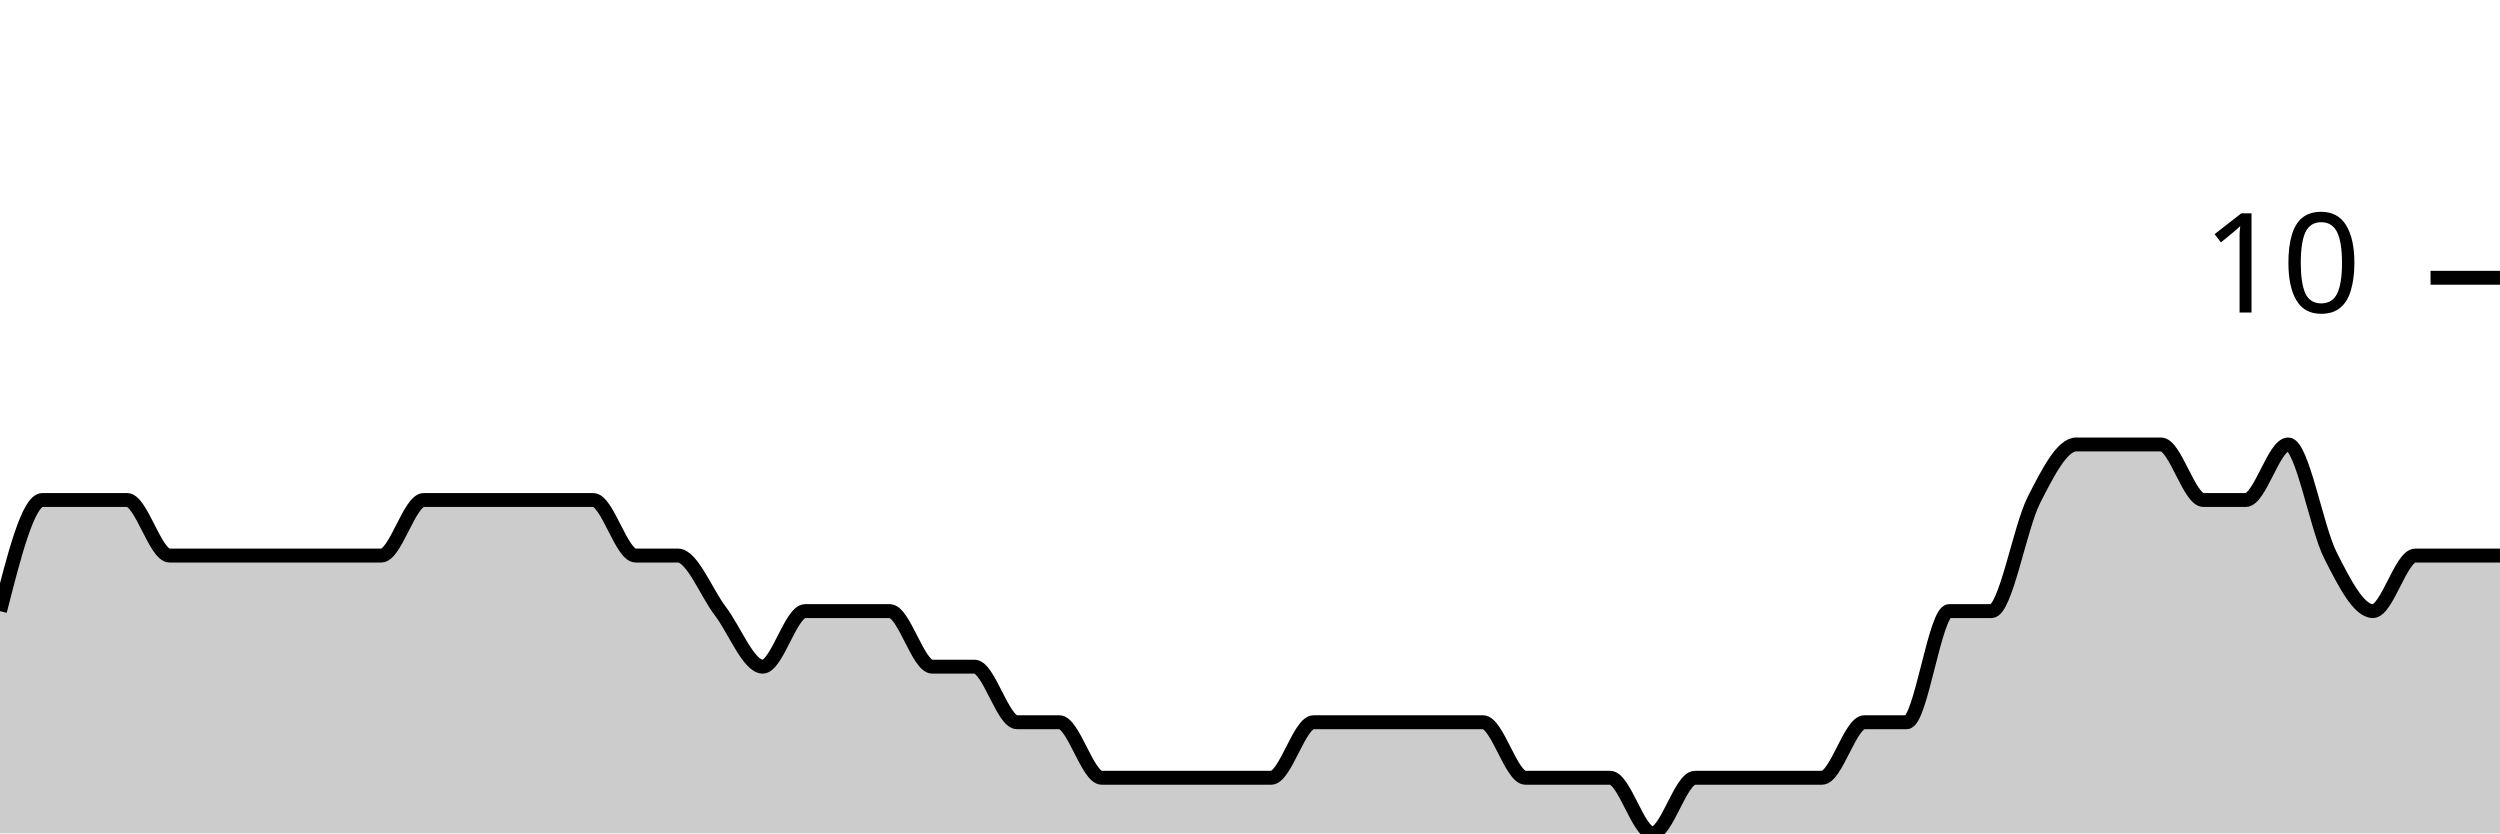
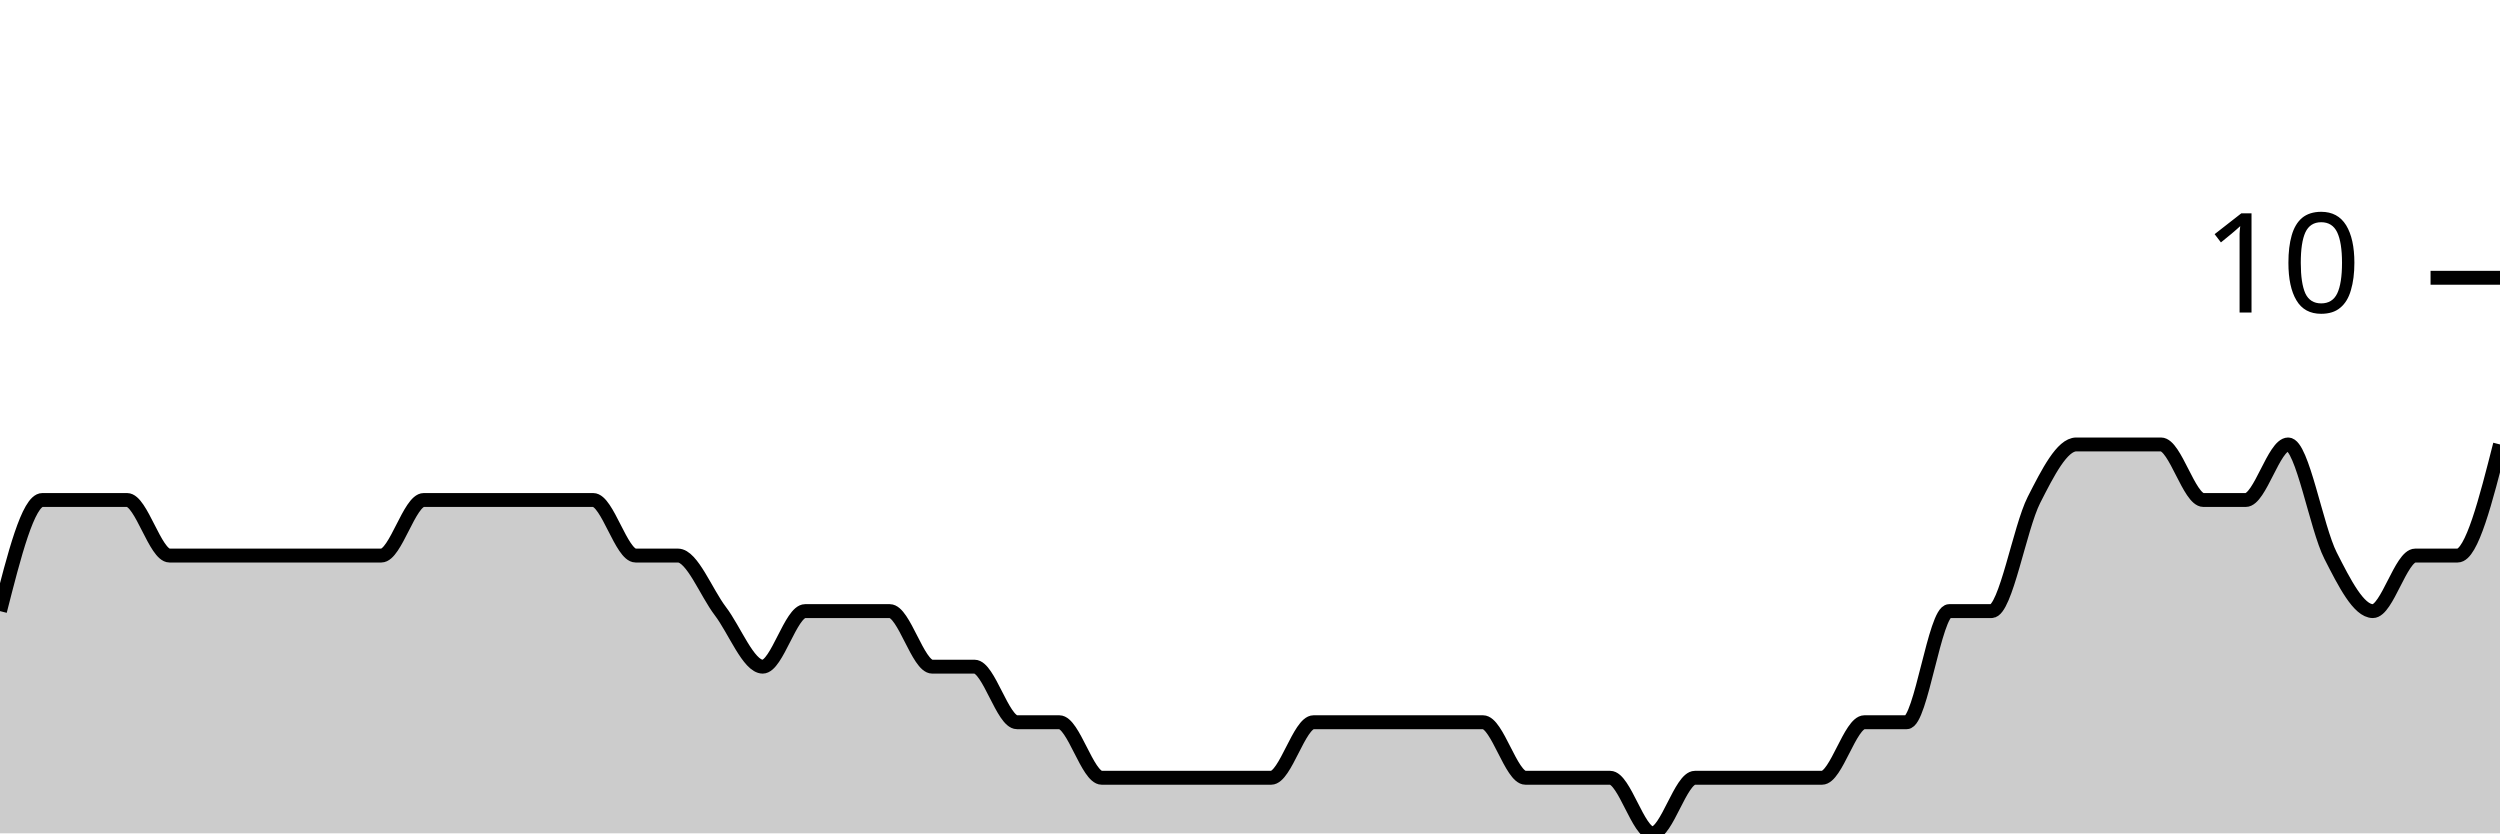
<svg xmlns="http://www.w3.org/2000/svg" viewBox="0 0 180 60">
  <g transform="translate(0,20)">
-     <path class="area" fill="rgba(0, 0, 0, 0.2)" d="M0,24C1.017,20,2.034,16,3.051,16C4.068,16,5.085,16,6.102,16C7.119,16,8.136,16,9.153,16C10.169,16,11.186,20,12.203,20C13.22,20,14.237,20,15.254,20C16.271,20,17.288,20,18.305,20C19.322,20,20.339,20,21.356,20C22.373,20,23.39,20,24.407,20C25.424,20,26.441,20,27.458,20C28.475,20,29.492,16,30.508,16C31.525,16,32.542,16,33.559,16C34.576,16,35.593,16,36.61,16C37.627,16,38.644,16,39.661,16C40.678,16,41.695,16,42.712,16C43.729,16,44.746,20,45.763,20C46.78,20,47.797,20,48.814,20C49.831,20,50.847,22.667,51.864,24C52.881,25.333,53.898,28,54.915,28C55.932,28,56.949,24,57.966,24C58.983,24,60,24,61.017,24C62.034,24,63.051,24,64.068,24C65.085,24,66.102,28,67.119,28C68.136,28,69.153,28,70.169,28C71.186,28,72.203,32,73.22,32C74.237,32,75.254,32,76.271,32C77.288,32,78.305,36,79.322,36C80.339,36,81.356,36,82.373,36C83.39,36,84.407,36,85.424,36C86.441,36,87.458,36,88.475,36C89.492,36,90.508,36,91.525,36C92.542,36,93.559,32,94.576,32C95.593,32,96.61,32,97.627,32C98.644,32,99.661,32,100.678,32C101.695,32,102.712,32,103.729,32C104.746,32,105.763,32,106.78,32C107.797,32,108.814,36,109.831,36C110.847,36,111.864,36,112.881,36C113.898,36,114.915,36,115.932,36C116.949,36,117.966,40,118.983,40C120,40,121.017,36,122.034,36C123.051,36,124.068,36,125.085,36C126.102,36,127.119,36,128.136,36C129.153,36,130.169,36,131.186,36C132.203,36,133.22,32,134.237,32C135.254,32,136.271,32,137.288,32C138.305,32,139.322,24,140.339,24C141.356,24,142.373,24,143.39,24C144.407,24,145.424,18,146.441,16C147.458,14,148.475,12,149.492,12C150.508,12,151.525,12,152.542,12C153.559,12,154.576,12,155.593,12C156.61,12,157.627,16,158.644,16C159.661,16,160.678,16,161.695,16C162.712,16,163.729,12,164.746,12C165.763,12,166.78,18,167.797,20C168.814,22,169.831,24,170.847,24C171.864,24,172.881,20,173.898,20C174.915,20,175.932,20,176.949,20C177.966,20,178.983,20,180,20L180,40C178.983,40,177.966,40,176.949,40C175.932,40,174.915,40,173.898,40C172.881,40,171.864,40,170.847,40C169.831,40,168.814,40,167.797,40C166.78,40,165.763,40,164.746,40C163.729,40,162.712,40,161.695,40C160.678,40,159.661,40,158.644,40C157.627,40,156.61,40,155.593,40C154.576,40,153.559,40,152.542,40C151.525,40,150.508,40,149.492,40C148.475,40,147.458,40,146.441,40C145.424,40,144.407,40,143.39,40C142.373,40,141.356,40,140.339,40C139.322,40,138.305,40,137.288,40C136.271,40,135.254,40,134.237,40C133.22,40,132.203,40,131.186,40C130.169,40,129.153,40,128.136,40C127.119,40,126.102,40,125.085,40C124.068,40,123.051,40,122.034,40C121.017,40,120,40,118.983,40C117.966,40,116.949,40,115.932,40C114.915,40,113.898,40,112.881,40C111.864,40,110.847,40,109.831,40C108.814,40,107.797,40,106.78,40C105.763,40,104.746,40,103.729,40C102.712,40,101.695,40,100.678,40C99.661,40,98.644,40,97.627,40C96.61,40,95.593,40,94.576,40C93.559,40,92.542,40,91.525,40C90.508,40,89.492,40,88.475,40C87.458,40,86.441,40,85.424,40C84.407,40,83.39,40,82.373,40C81.356,40,80.339,40,79.322,40C78.305,40,77.288,40,76.271,40C75.254,40,74.237,40,73.22,40C72.203,40,71.186,40,70.169,40C69.153,40,68.136,40,67.119,40C66.102,40,65.085,40,64.068,40C63.051,40,62.034,40,61.017,40C60,40,58.983,40,57.966,40C56.949,40,55.932,40,54.915,40C53.898,40,52.881,40,51.864,40C50.847,40,49.831,40,48.814,40C47.797,40,46.78,40,45.763,40C44.746,40,43.729,40,42.712,40C41.695,40,40.678,40,39.661,40C38.644,40,37.627,40,36.61,40C35.593,40,34.576,40,33.559,40C32.542,40,31.525,40,30.508,40C29.492,40,28.475,40,27.458,40C26.441,40,25.424,40,24.407,40C23.39,40,22.373,40,21.356,40C20.339,40,19.322,40,18.305,40C17.288,40,16.271,40,15.254,40C14.237,40,13.22,40,12.203,40C11.186,40,10.169,40,9.153,40C8.136,40,7.119,40,6.102,40C5.085,40,4.068,40,3.051,40C2.034,40,1.017,40,0,40Z" />
-     <path class="line" stroke="black" fill="none" d="M0,24C1.017,20,2.034,16,3.051,16C4.068,16,5.085,16,6.102,16C7.119,16,8.136,16,9.153,16C10.169,16,11.186,20,12.203,20C13.22,20,14.237,20,15.254,20C16.271,20,17.288,20,18.305,20C19.322,20,20.339,20,21.356,20C22.373,20,23.39,20,24.407,20C25.424,20,26.441,20,27.458,20C28.475,20,29.492,16,30.508,16C31.525,16,32.542,16,33.559,16C34.576,16,35.593,16,36.61,16C37.627,16,38.644,16,39.661,16C40.678,16,41.695,16,42.712,16C43.729,16,44.746,20,45.763,20C46.78,20,47.797,20,48.814,20C49.831,20,50.847,22.667,51.864,24C52.881,25.333,53.898,28,54.915,28C55.932,28,56.949,24,57.966,24C58.983,24,60,24,61.017,24C62.034,24,63.051,24,64.068,24C65.085,24,66.102,28,67.119,28C68.136,28,69.153,28,70.169,28C71.186,28,72.203,32,73.22,32C74.237,32,75.254,32,76.271,32C77.288,32,78.305,36,79.322,36C80.339,36,81.356,36,82.373,36C83.39,36,84.407,36,85.424,36C86.441,36,87.458,36,88.475,36C89.492,36,90.508,36,91.525,36C92.542,36,93.559,32,94.576,32C95.593,32,96.61,32,97.627,32C98.644,32,99.661,32,100.678,32C101.695,32,102.712,32,103.729,32C104.746,32,105.763,32,106.78,32C107.797,32,108.814,36,109.831,36C110.847,36,111.864,36,112.881,36C113.898,36,114.915,36,115.932,36C116.949,36,117.966,40,118.983,40C120,40,121.017,36,122.034,36C123.051,36,124.068,36,125.085,36C126.102,36,127.119,36,128.136,36C129.153,36,130.169,36,131.186,36C132.203,36,133.22,32,134.237,32C135.254,32,136.271,32,137.288,32C138.305,32,139.322,24,140.339,24C141.356,24,142.373,24,143.39,24C144.407,24,145.424,18,146.441,16C147.458,14,148.475,12,149.492,12C150.508,12,151.525,12,152.542,12C153.559,12,154.576,12,155.593,12C156.61,12,157.627,16,158.644,16C159.661,16,160.678,16,161.695,16C162.712,16,163.729,12,164.746,12C165.763,12,166.78,18,167.797,20C168.814,22,169.831,24,170.847,24C171.864,24,172.881,20,173.898,20C174.915,20,175.932,20,176.949,20C177.966,20,178.983,20,180,20" />
+     <path class="area" fill="rgba(0, 0, 0, 0.2)" d="M0,24C1.017,20,2.034,16,3.051,16C4.068,16,5.085,16,6.102,16C7.119,16,8.136,16,9.153,16C10.169,16,11.186,20,12.203,20C13.22,20,14.237,20,15.254,20C16.271,20,17.288,20,18.305,20C19.322,20,20.339,20,21.356,20C22.373,20,23.39,20,24.407,20C25.424,20,26.441,20,27.458,20C28.475,20,29.492,16,30.508,16C31.525,16,32.542,16,33.559,16C34.576,16,35.593,16,36.61,16C37.627,16,38.644,16,39.661,16C40.678,16,41.695,16,42.712,16C43.729,16,44.746,20,45.763,20C46.78,20,47.797,20,48.814,20C49.831,20,50.847,22.667,51.864,24C52.881,25.333,53.898,28,54.915,28C55.932,28,56.949,24,57.966,24C58.983,24,60,24,61.017,24C62.034,24,63.051,24,64.068,24C65.085,24,66.102,28,67.119,28C68.136,28,69.153,28,70.169,28C71.186,28,72.203,32,73.22,32C74.237,32,75.254,32,76.271,32C77.288,32,78.305,36,79.322,36C80.339,36,81.356,36,82.373,36C83.39,36,84.407,36,85.424,36C86.441,36,87.458,36,88.475,36C89.492,36,90.508,36,91.525,36C92.542,36,93.559,32,94.576,32C95.593,32,96.61,32,97.627,32C98.644,32,99.661,32,100.678,32C101.695,32,102.712,32,103.729,32C104.746,32,105.763,32,106.78,32C107.797,32,108.814,36,109.831,36C110.847,36,111.864,36,112.881,36C113.898,36,114.915,36,115.932,36C116.949,36,117.966,40,118.983,40C120,40,121.017,36,122.034,36C123.051,36,124.068,36,125.085,36C126.102,36,127.119,36,128.136,36C129.153,36,130.169,36,131.186,36C132.203,36,133.22,32,134.237,32C135.254,32,136.271,32,137.288,32C138.305,32,139.322,24,140.339,24C141.356,24,142.373,24,143.39,24C144.407,24,145.424,18,146.441,16C147.458,14,148.475,12,149.492,12C150.508,12,151.525,12,152.542,12C153.559,12,154.576,12,155.593,12C156.61,12,157.627,16,158.644,16C159.661,16,160.678,16,161.695,16C162.712,16,163.729,12,164.746,12C165.763,12,166.78,18,167.797,20C168.814,22,169.831,24,170.847,24C171.864,24,172.881,20,173.898,20C174.915,20,175.932,20,176.949,20C177.966,20,178.983,16,180,12L180,40C178.983,40,177.966,40,176.949,40C175.932,40,174.915,40,173.898,40C172.881,40,171.864,40,170.847,40C169.831,40,168.814,40,167.797,40C166.78,40,165.763,40,164.746,40C163.729,40,162.712,40,161.695,40C160.678,40,159.661,40,158.644,40C157.627,40,156.61,40,155.593,40C154.576,40,153.559,40,152.542,40C151.525,40,150.508,40,149.492,40C148.475,40,147.458,40,146.441,40C145.424,40,144.407,40,143.39,40C142.373,40,141.356,40,140.339,40C139.322,40,138.305,40,137.288,40C136.271,40,135.254,40,134.237,40C133.22,40,132.203,40,131.186,40C130.169,40,129.153,40,128.136,40C127.119,40,126.102,40,125.085,40C124.068,40,123.051,40,122.034,40C121.017,40,120,40,118.983,40C117.966,40,116.949,40,115.932,40C114.915,40,113.898,40,112.881,40C111.864,40,110.847,40,109.831,40C108.814,40,107.797,40,106.78,40C105.763,40,104.746,40,103.729,40C102.712,40,101.695,40,100.678,40C99.661,40,98.644,40,97.627,40C96.61,40,95.593,40,94.576,40C93.559,40,92.542,40,91.525,40C90.508,40,89.492,40,88.475,40C87.458,40,86.441,40,85.424,40C84.407,40,83.39,40,82.373,40C81.356,40,80.339,40,79.322,40C78.305,40,77.288,40,76.271,40C75.254,40,74.237,40,73.22,40C72.203,40,71.186,40,70.169,40C69.153,40,68.136,40,67.119,40C66.102,40,65.085,40,64.068,40C63.051,40,62.034,40,61.017,40C60,40,58.983,40,57.966,40C56.949,40,55.932,40,54.915,40C53.898,40,52.881,40,51.864,40C50.847,40,49.831,40,48.814,40C47.797,40,46.78,40,45.763,40C44.746,40,43.729,40,42.712,40C41.695,40,40.678,40,39.661,40C38.644,40,37.627,40,36.61,40C35.593,40,34.576,40,33.559,40C32.542,40,31.525,40,30.508,40C29.492,40,28.475,40,27.458,40C26.441,40,25.424,40,24.407,40C23.39,40,22.373,40,21.356,40C20.339,40,19.322,40,18.305,40C17.288,40,16.271,40,15.254,40C14.237,40,13.22,40,12.203,40C11.186,40,10.169,40,9.153,40C8.136,40,7.119,40,6.102,40C5.085,40,4.068,40,3.051,40C2.034,40,1.017,40,0,40Z" />
+     <path class="line" stroke="black" fill="none" d="M0,24C1.017,20,2.034,16,3.051,16C4.068,16,5.085,16,6.102,16C7.119,16,8.136,16,9.153,16C10.169,16,11.186,20,12.203,20C13.22,20,14.237,20,15.254,20C16.271,20,17.288,20,18.305,20C19.322,20,20.339,20,21.356,20C22.373,20,23.39,20,24.407,20C25.424,20,26.441,20,27.458,20C28.475,20,29.492,16,30.508,16C31.525,16,32.542,16,33.559,16C34.576,16,35.593,16,36.61,16C37.627,16,38.644,16,39.661,16C40.678,16,41.695,16,42.712,16C43.729,16,44.746,20,45.763,20C46.78,20,47.797,20,48.814,20C49.831,20,50.847,22.667,51.864,24C52.881,25.333,53.898,28,54.915,28C55.932,28,56.949,24,57.966,24C58.983,24,60,24,61.017,24C62.034,24,63.051,24,64.068,24C65.085,24,66.102,28,67.119,28C68.136,28,69.153,28,70.169,28C71.186,28,72.203,32,73.22,32C74.237,32,75.254,32,76.271,32C77.288,32,78.305,36,79.322,36C80.339,36,81.356,36,82.373,36C83.39,36,84.407,36,85.424,36C86.441,36,87.458,36,88.475,36C89.492,36,90.508,36,91.525,36C92.542,36,93.559,32,94.576,32C95.593,32,96.61,32,97.627,32C98.644,32,99.661,32,100.678,32C101.695,32,102.712,32,103.729,32C104.746,32,105.763,32,106.78,32C107.797,32,108.814,36,109.831,36C110.847,36,111.864,36,112.881,36C113.898,36,114.915,36,115.932,36C116.949,36,117.966,40,118.983,40C120,40,121.017,36,122.034,36C123.051,36,124.068,36,125.085,36C126.102,36,127.119,36,128.136,36C129.153,36,130.169,36,131.186,36C132.203,36,133.22,32,134.237,32C135.254,32,136.271,32,137.288,32C138.305,32,139.322,24,140.339,24C141.356,24,142.373,24,143.39,24C144.407,24,145.424,18,146.441,16C147.458,14,148.475,12,149.492,12C150.508,12,151.525,12,152.542,12C153.559,12,154.576,12,155.593,12C156.61,12,157.627,16,158.644,16C159.661,16,160.678,16,161.695,16C162.712,16,163.729,12,164.746,12C165.763,12,166.78,18,167.797,20C168.814,22,169.831,24,170.847,24C171.864,24,172.881,20,173.898,20C174.915,20,175.932,20,176.949,20C177.966,20,178.983,16,180,12" />
    <path class="axis-ceiling" stroke-width="1" stroke="black" fill="none" d="M175,0L180,0" />
    <text class="axis-ceiling-label" font-family="sans-serif" text-anchor="end" font-size="10px" x="170" y="2.5">10</text>
  </g>
</svg>
